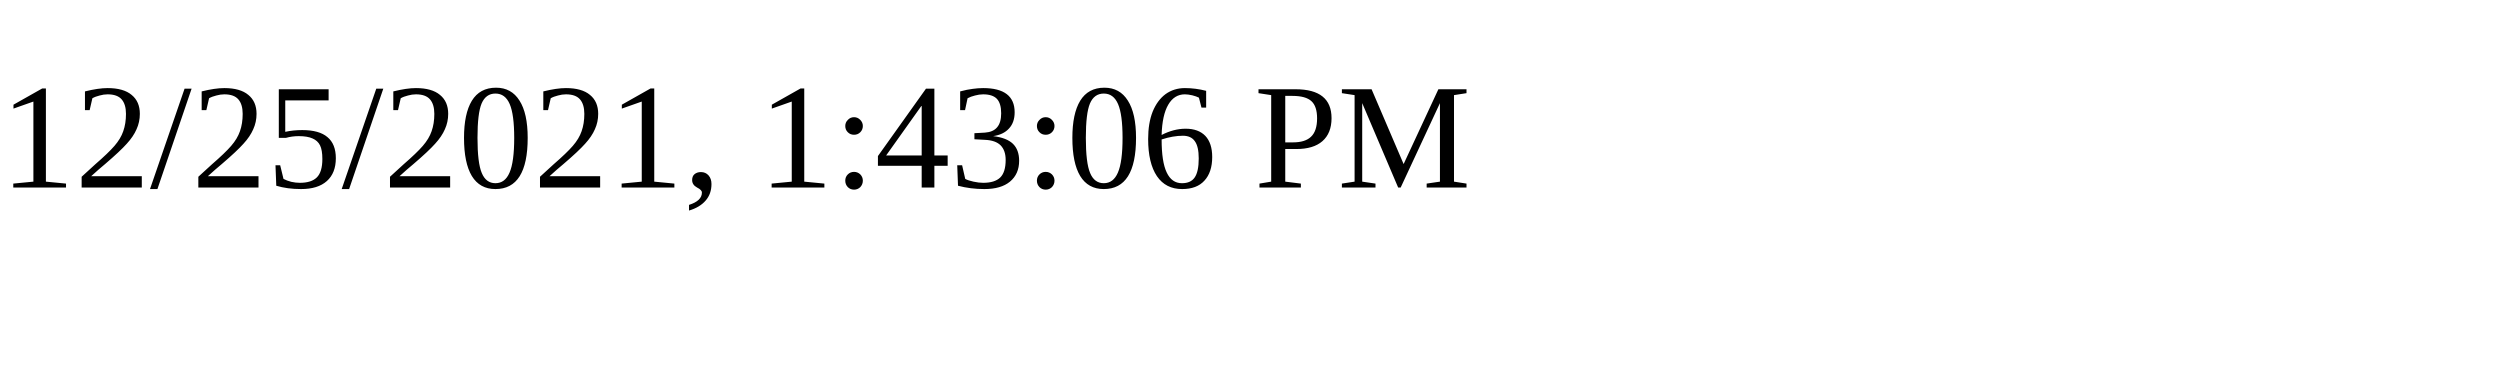
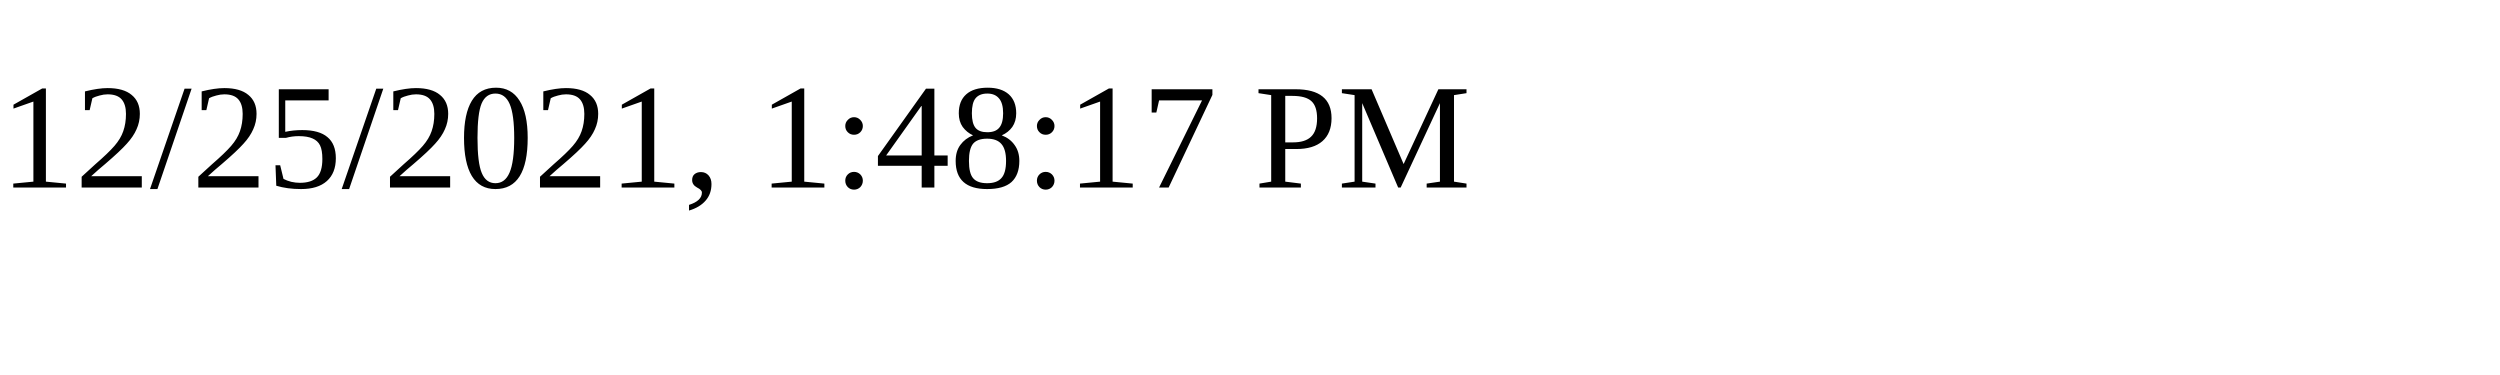
<svg xmlns="http://www.w3.org/2000/svg" height="30" width="200">
-   <text x="0" y="15">12/25/2021, 1:43:06 PM</text>
+   <text x="0" y="15">12/25/2021, 1:48:17 PM</text>
</svg>
